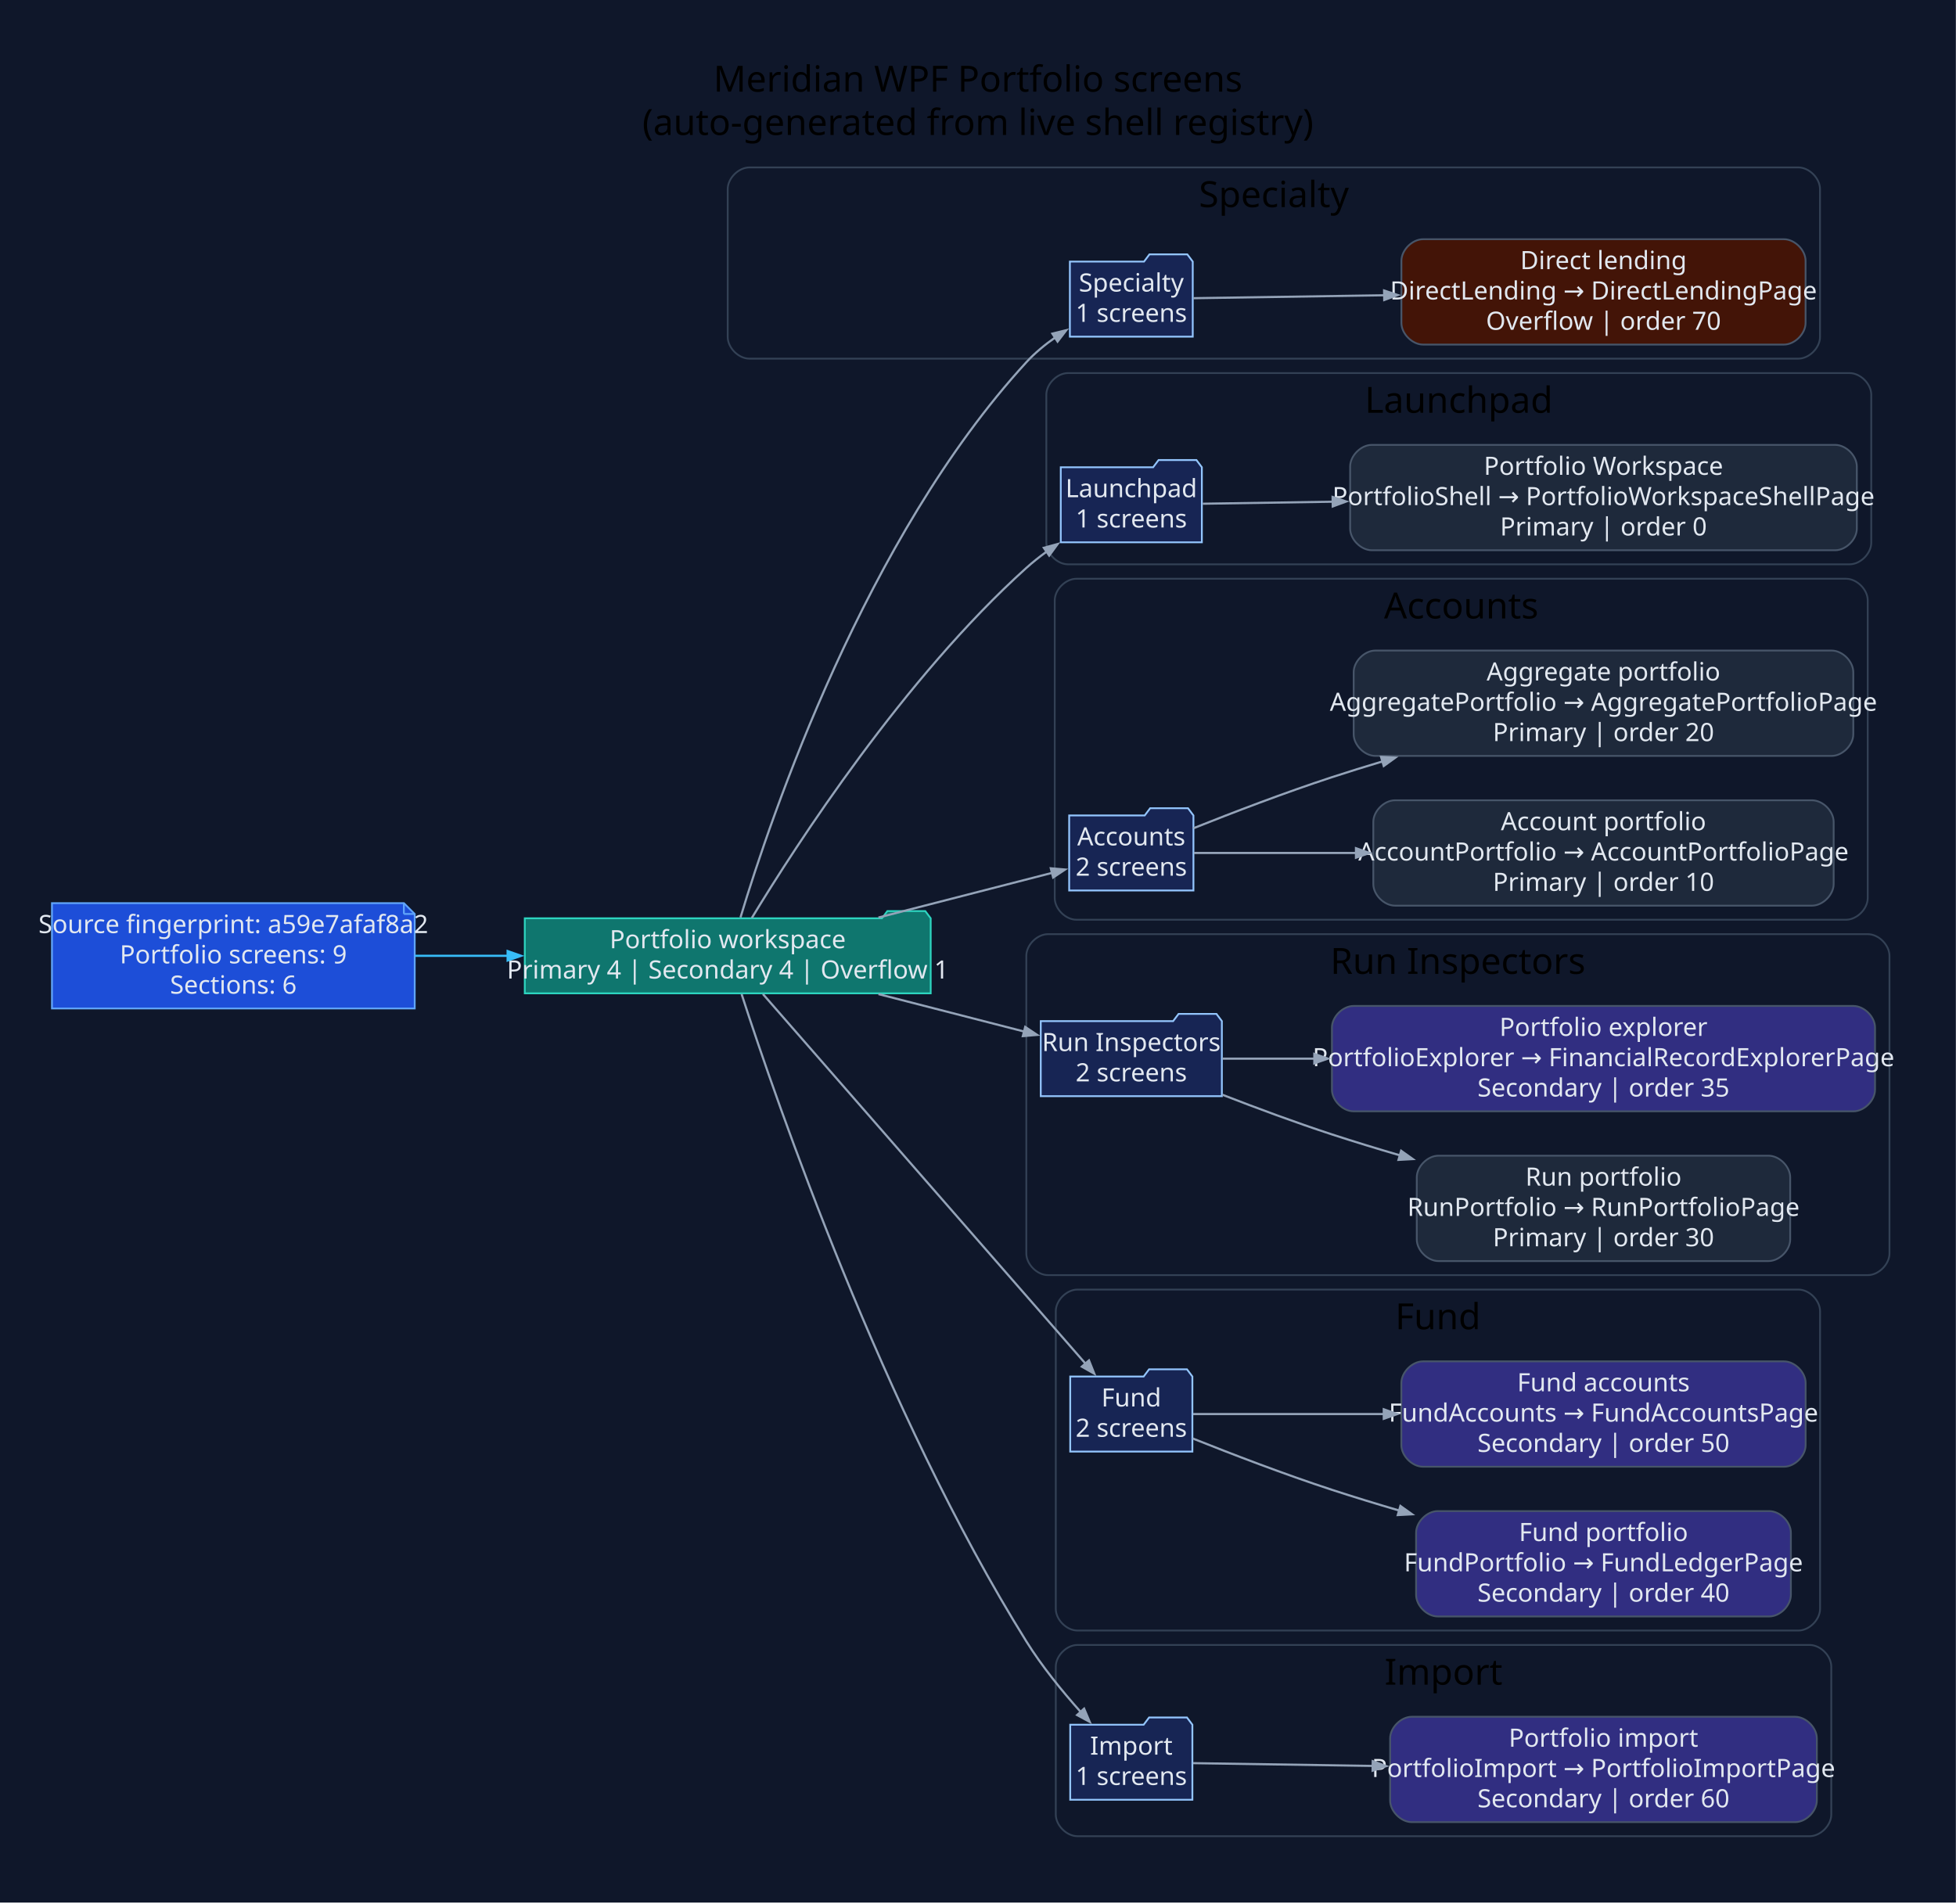
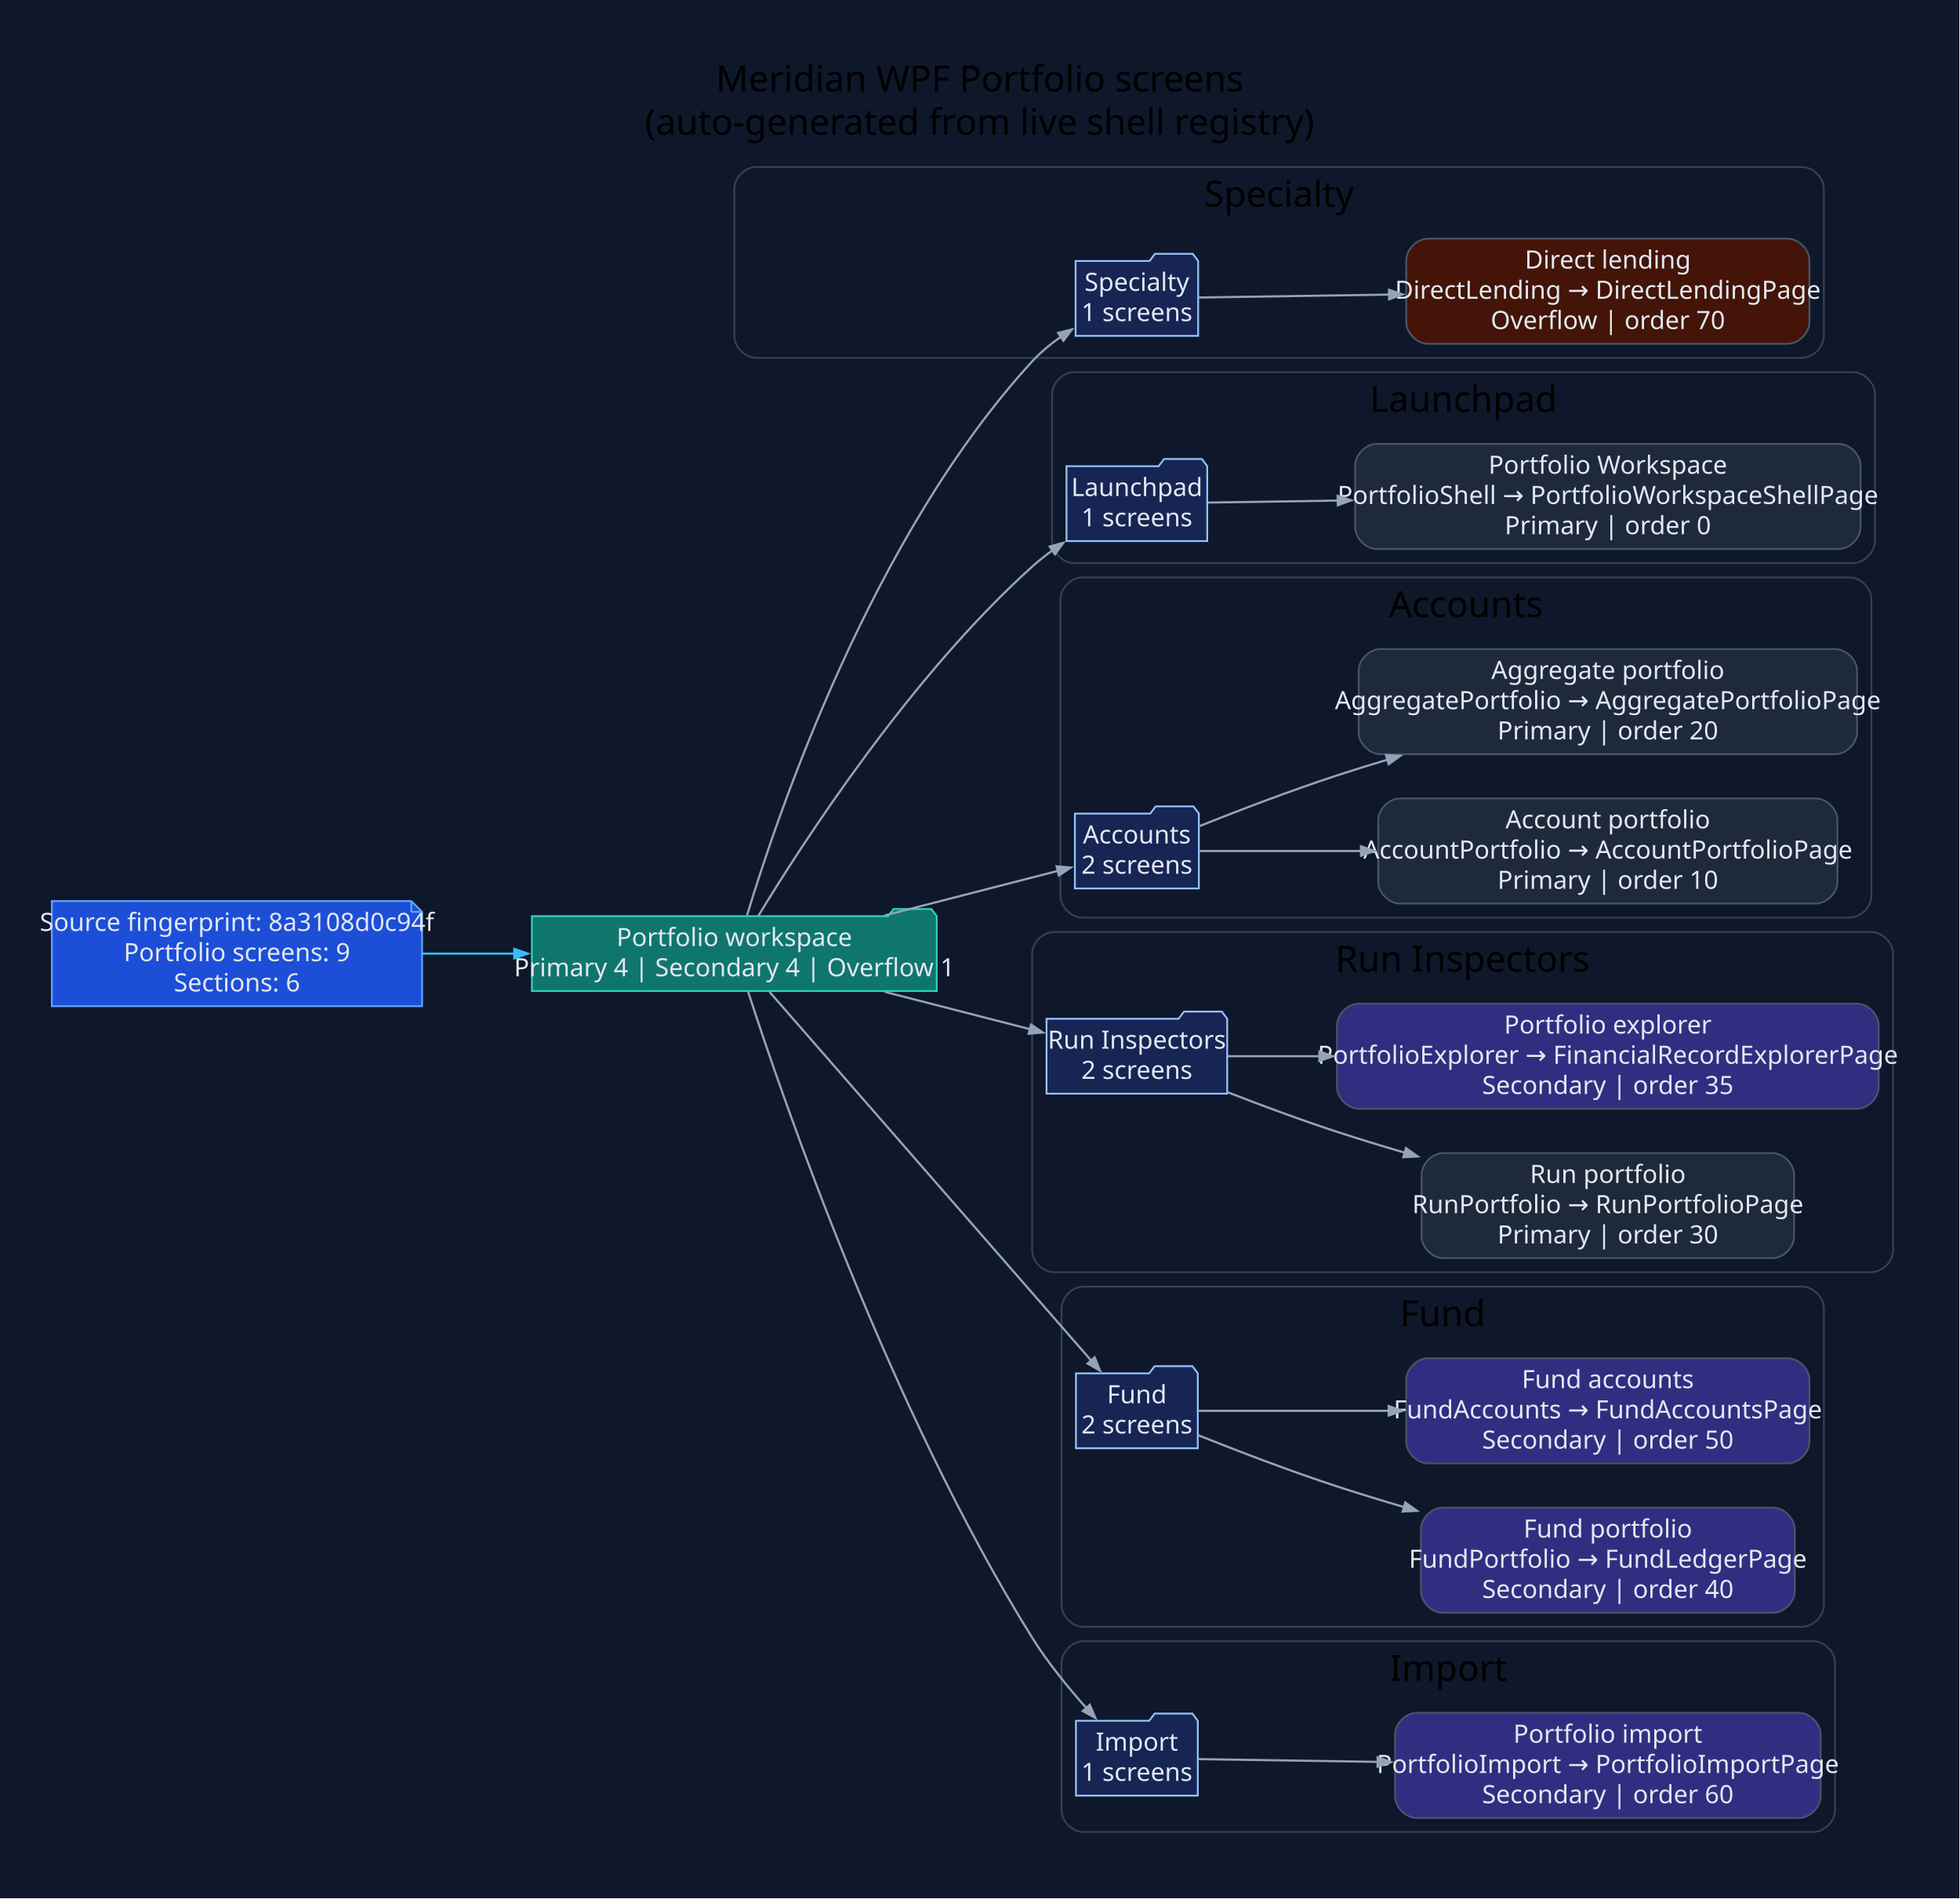
- <svg xmlns="http://www.w3.org/2000/svg" width="1084pt" height="1055pt" viewBox="0.00 0.00 1084.00 1055.00">
+ <svg xmlns="http://www.w3.org/2000/svg" width="1089pt" height="1055pt" viewBox="0.00 0.00 1089.00 1055.00">
  <g id="graph0" class="graph" transform="scale(1 1) rotate(0) translate(28.8 1025.8)">
-     <polygon fill="#0f172a" stroke="none" points="-28.8,28.8 -28.8,-1025.8 1055.13,-1025.8 1055.13,28.8 -28.8,28.8" />
-     <text xml:space="preserve" text-anchor="middle" x="513.16" y="-975" font-family="Segoe UI" font-size="20.00">Meridian WPF Portfolio screens</text>
-     <text xml:space="preserve" text-anchor="middle" x="513.16" y="-951" font-family="Segoe UI" font-size="20.00">(auto-generated from live shell registry)</text>
+     <polygon fill="#0f172a" stroke="none" points="-28.8,28.8 -28.8,-1025.8 1059.82,-1025.8 1059.82,28.8 -28.8,28.8" />
+     <text xml:space="preserve" text-anchor="middle" x="515.51" y="-975" font-family="Segoe UI" font-size="20.00">Meridian WPF Portfolio screens</text>
+     <text xml:space="preserve" text-anchor="middle" x="515.51" y="-951" font-family="Segoe UI" font-size="20.00">(auto-generated from live shell registry)</text>
    <g id="clust1" class="cluster">
-       <path fill="#0f172a" stroke="#334155" d="M386.5,-827C386.5,-827 967.83,-827 967.83,-827 973.83,-827 979.83,-833 979.83,-839 979.83,-839 979.83,-921 979.83,-921 979.83,-927 973.83,-933 967.83,-933 967.83,-933 386.5,-933 386.5,-933 380.5,-933 374.5,-927 374.5,-921 374.5,-921 374.5,-839 374.5,-839 374.5,-833 380.5,-827 386.5,-827" />
-       <text xml:space="preserve" text-anchor="middle" x="677.17" y="-911" font-family="Segoe UI" font-size="20.00">Specialty</text>
+       <path fill="#0f172a" stroke="#334155" d="M391.2,-827C391.2,-827 972.53,-827 972.53,-827 978.53,-827 984.53,-833 984.53,-839 984.53,-839 984.53,-921 984.53,-921 984.53,-927 978.53,-933 972.53,-933 972.53,-933 391.2,-933 391.2,-933 385.2,-933 379.2,-927 379.2,-921 379.2,-921 379.2,-839 379.2,-839 379.2,-833 385.2,-827 391.2,-827" />
+       <text xml:space="preserve" text-anchor="middle" x="681.86" y="-911" font-family="Segoe UI" font-size="20.00">Specialty</text>
    </g>
    <g id="clust2" class="cluster">
-       <path fill="#0f172a" stroke="#334155" d="M563.07,-713C563.07,-713 996.24,-713 996.24,-713 1002.24,-713 1008.24,-719 1008.24,-725 1008.24,-725 1008.24,-807 1008.24,-807 1008.24,-813 1002.24,-819 996.24,-819 996.24,-819 563.07,-819 563.07,-819 557.07,-819 551.07,-813 551.07,-807 551.07,-807 551.07,-725 551.07,-725 551.07,-719 557.07,-713 563.07,-713" />
-       <text xml:space="preserve" text-anchor="middle" x="779.65" y="-797" font-family="Segoe UI" font-size="20.00">Launchpad</text>
+       <path fill="#0f172a" stroke="#334155" d="M567.76,-713C567.76,-713 1000.93,-713 1000.93,-713 1006.93,-713 1012.93,-719 1012.93,-725 1012.93,-725 1012.93,-807 1012.93,-807 1012.93,-813 1006.93,-819 1000.93,-819 1000.93,-819 567.76,-819 567.76,-819 561.76,-819 555.76,-813 555.76,-807 555.76,-807 555.76,-725 555.76,-725 555.76,-719 561.76,-713 567.76,-713" />
+       <text xml:space="preserve" text-anchor="middle" x="784.35" y="-797" font-family="Segoe UI" font-size="20.00">Launchpad</text>
    </g>
    <g id="clust3" class="cluster">
-       <path fill="#0f172a" stroke="#334155" d="M567.73,-516C567.73,-516 994.28,-516 994.28,-516 1000.28,-516 1006.28,-522 1006.28,-528 1006.28,-528 1006.28,-693 1006.28,-693 1006.28,-699 1000.28,-705 994.28,-705 994.28,-705 567.73,-705 567.73,-705 561.73,-705 555.73,-699 555.73,-693 555.73,-693 555.73,-528 555.73,-528 555.73,-522 561.73,-516 567.73,-516" />
-       <text xml:space="preserve" text-anchor="middle" x="781" y="-683" font-family="Segoe UI" font-size="20.00">Accounts</text>
+       <path fill="#0f172a" stroke="#334155" d="M572.42,-516C572.42,-516 998.98,-516 998.98,-516 1004.98,-516 1010.98,-522 1010.98,-528 1010.98,-528 1010.98,-693 1010.98,-693 1010.98,-699 1004.98,-705 998.98,-705 998.98,-705 572.42,-705 572.42,-705 566.42,-705 560.42,-699 560.42,-693 560.42,-693 560.42,-528 560.42,-528 560.42,-522 566.42,-516 572.42,-516" />
+       <text xml:space="preserve" text-anchor="middle" x="785.7" y="-683" font-family="Segoe UI" font-size="20.00">Accounts</text>
    </g>
    <g id="clust4" class="cluster">
-       <path fill="#0f172a" stroke="#334155" d="M551.98,-319C551.98,-319 1006.33,-319 1006.33,-319 1012.33,-319 1018.33,-325 1018.33,-331 1018.33,-331 1018.33,-496 1018.33,-496 1018.33,-502 1012.33,-508 1006.33,-508 1006.33,-508 551.98,-508 551.98,-508 545.98,-508 539.98,-502 539.98,-496 539.98,-496 539.98,-331 539.98,-331 539.98,-325 545.98,-319 551.98,-319" />
-       <text xml:space="preserve" text-anchor="middle" x="779.15" y="-486" font-family="Segoe UI" font-size="20.00">Run Inspectors</text>
+       <path fill="#0f172a" stroke="#334155" d="M556.67,-319C556.67,-319 1011.02,-319 1011.02,-319 1017.02,-319 1023.02,-325 1023.02,-331 1023.02,-331 1023.02,-496 1023.02,-496 1023.02,-502 1017.02,-508 1011.02,-508 1011.02,-508 556.67,-508 556.67,-508 550.67,-508 544.67,-502 544.67,-496 544.67,-496 544.67,-331 544.67,-331 544.67,-325 550.67,-319 556.67,-319" />
+       <text xml:space="preserve" text-anchor="middle" x="783.85" y="-486" font-family="Segoe UI" font-size="20.00">Run Inspectors</text>
    </g>
    <g id="clust5" class="cluster">
-       <path fill="#0f172a" stroke="#334155" d="M568.31,-122C568.31,-122 967.86,-122 967.86,-122 973.86,-122 979.86,-128 979.86,-134 979.86,-134 979.86,-299 979.86,-299 979.86,-305 973.86,-311 967.86,-311 967.86,-311 568.31,-311 568.31,-311 562.31,-311 556.31,-305 556.31,-299 556.31,-299 556.31,-134 556.31,-134 556.31,-128 562.31,-122 568.31,-122" />
-       <text xml:space="preserve" text-anchor="middle" x="768.09" y="-289" font-family="Segoe UI" font-size="20.00">Fund</text>
+       <path fill="#0f172a" stroke="#334155" d="M573.01,-122C573.01,-122 972.56,-122 972.56,-122 978.56,-122 984.56,-128 984.56,-134 984.56,-134 984.56,-299 984.56,-299 984.56,-305 978.56,-311 972.56,-311 972.56,-311 573.01,-311 573.01,-311 567.01,-311 561.01,-305 561.01,-299 561.01,-299 561.01,-134 561.01,-134 561.01,-128 567.01,-122 573.01,-122" />
+       <text xml:space="preserve" text-anchor="middle" x="772.78" y="-289" font-family="Segoe UI" font-size="20.00">Fund</text>
    </g>
    <g id="clust6" class="cluster">
-       <path fill="#0f172a" stroke="#334155" d="M568.31,-8C568.31,-8 974.08,-8 974.08,-8 980.08,-8 986.08,-14 986.08,-20 986.08,-20 986.08,-102 986.08,-102 986.08,-108 980.08,-114 974.08,-114 974.08,-114 568.31,-114 568.31,-114 562.31,-114 556.31,-108 556.31,-102 556.31,-102 556.31,-20 556.31,-20 556.31,-14 562.31,-8 568.31,-8" />
-       <text xml:space="preserve" text-anchor="middle" x="771.2" y="-92" font-family="Segoe UI" font-size="20.00">Import</text>
+       <path fill="#0f172a" stroke="#334155" d="M573.01,-8C573.01,-8 978.78,-8 978.78,-8 984.78,-8 990.78,-14 990.78,-20 990.78,-20 990.78,-102 990.78,-102 990.78,-108 984.78,-114 978.78,-114 978.78,-114 573.01,-114 573.01,-114 567.01,-114 561.01,-108 561.01,-102 561.01,-102 561.01,-20 561.01,-20 561.01,-14 567.01,-8 573.01,-8" />
+       <text xml:space="preserve" text-anchor="middle" x="775.89" y="-92" font-family="Segoe UI" font-size="20.00">Import</text>
    </g>
    <g id="node1" class="node">
-       <polygon fill="#1d4ed8" stroke="#60a5fa" points="195.03,-525.2 0,-525.2 0,-466.8 201.03,-466.8 201.03,-519.2 195.03,-525.2" />
-       <polyline fill="none" stroke="#60a5fa" points="195.03,-525.2 195.03,-519.2" />
-       <polyline fill="none" stroke="#60a5fa" points="201.03,-519.2 195.03,-519.2" />
-       <text xml:space="preserve" text-anchor="middle" x="100.51" y="-508.6" font-family="Segoe UI" font-size="14.00" fill="#e2e8f0">Source fingerprint: a59e7afaf8a2</text>
-       <text xml:space="preserve" text-anchor="middle" x="100.51" y="-491.8" font-family="Segoe UI" font-size="14.00" fill="#e2e8f0">Portfolio screens: 9</text>
-       <text xml:space="preserve" text-anchor="middle" x="100.51" y="-475" font-family="Segoe UI" font-size="14.00" fill="#e2e8f0">Sections: 6</text>
+       <polygon fill="#1d4ed8" stroke="#60a5fa" points="199.72,-525.2 0,-525.2 0,-466.8 205.72,-466.8 205.72,-519.2 199.72,-525.2" />
+       <polyline fill="none" stroke="#60a5fa" points="199.72,-525.2 199.72,-519.2" />
+       <polyline fill="none" stroke="#60a5fa" points="205.72,-519.2 199.72,-519.2" />
+       <text xml:space="preserve" text-anchor="middle" x="102.86" y="-508.6" font-family="Segoe UI" font-size="14.00" fill="#e2e8f0">Source fingerprint: 8a3108d0c94f</text>
+       <text xml:space="preserve" text-anchor="middle" x="102.86" y="-491.8" font-family="Segoe UI" font-size="14.00" fill="#e2e8f0">Portfolio screens: 9</text>
+       <text xml:space="preserve" text-anchor="middle" x="102.86" y="-475" font-family="Segoe UI" font-size="14.00" fill="#e2e8f0">Sections: 6</text>
    </g>
    <g id="node2" class="node">
-       <polygon fill="#0f766e" stroke="#2dd4bf" points="486.98,-516.8 483.98,-520.8 462.98,-520.8 459.98,-516.8 262.03,-516.8 262.03,-475.2 486.98,-475.2 486.98,-516.8" />
-       <text xml:space="preserve" text-anchor="middle" x="374.5" y="-500.2" font-family="Segoe UI" font-size="14.00" fill="#e2e8f0">Portfolio workspace</text>
-       <text xml:space="preserve" text-anchor="middle" x="374.5" y="-483.4" font-family="Segoe UI" font-size="14.00" fill="#e2e8f0">Primary 4 | Secondary 4 | Overflow 1</text>
+       <polygon fill="#0f766e" stroke="#2dd4bf" points="491.67,-516.8 488.67,-520.8 467.67,-520.8 464.67,-516.8 266.72,-516.8 266.72,-475.2 491.67,-475.2 491.67,-516.8" />
+       <text xml:space="preserve" text-anchor="middle" x="379.2" y="-500.2" font-family="Segoe UI" font-size="14.00" fill="#e2e8f0">Portfolio workspace</text>
+       <text xml:space="preserve" text-anchor="middle" x="379.2" y="-483.4" font-family="Segoe UI" font-size="14.00" fill="#e2e8f0">Primary 4 | Secondary 4 | Overflow 1</text>
    </g>
    <g id="edge1" class="edge">
-       <path fill="none" stroke="#38bdf8" stroke-width="1.2" d="M201.25,-496C218.03,-496 235.61,-496 252.86,-496" />
-       <polygon fill="#38bdf8" stroke="#38bdf8" stroke-width="1.2" points="252.52,-498.63 260.02,-496 252.52,-493.38 252.52,-498.63" />
+       <path fill="none" stroke="#38bdf8" stroke-width="1.2" d="M206.01,-496C222.75,-496 240.23,-496 257.36,-496" />
+       <polygon fill="#38bdf8" stroke="#38bdf8" stroke-width="1.2" points="256.97,-498.63 264.47,-496 256.97,-493.38 256.97,-498.63" />
    </g>
    <g id="node3" class="node">
-       <polygon fill="#172554" stroke="#93c5fd" points="632.21,-880.8 629.21,-884.8 608.21,-884.8 605.21,-880.8 564.12,-880.8 564.12,-839.2 632.21,-839.2 632.21,-880.8" />
-       <text xml:space="preserve" text-anchor="middle" x="598.16" y="-864.2" font-family="Segoe UI" font-size="14.00" fill="#e2e8f0">Specialty</text>
-       <text xml:space="preserve" text-anchor="middle" x="598.16" y="-847.4" font-family="Segoe UI" font-size="14.00" fill="#e2e8f0">1 screens</text>
+       <polygon fill="#172554" stroke="#93c5fd" points="636.91,-880.8 633.91,-884.8 612.91,-884.8 609.91,-880.8 568.81,-880.8 568.81,-839.2 636.91,-839.2 636.91,-880.8" />
+       <text xml:space="preserve" text-anchor="middle" x="602.86" y="-864.2" font-family="Segoe UI" font-size="14.00" fill="#e2e8f0">Specialty</text>
+       <text xml:space="preserve" text-anchor="middle" x="602.86" y="-847.4" font-family="Segoe UI" font-size="14.00" fill="#e2e8f0">1 screens</text>
    </g>
    <g id="edge2" class="edge">
-       <path fill="none" stroke="#94a3b8" stroke-width="1.2" d="M381.57,-517.25C398.47,-573.36 450.81,-727.85 539.98,-825 544.68,-830.13 550.3,-834.77 556.16,-838.87" />
-       <polygon fill="#94a3b8" stroke="#94a3b8" stroke-width="1.2" points="554.43,-840.87 562.14,-842.78 557.3,-836.47 554.43,-840.87" />
+       <path fill="none" stroke="#94a3b8" stroke-width="1.2" d="M386.27,-517.25C403.17,-573.36 455.5,-727.85 544.67,-825 549.38,-830.13 555,-834.77 560.86,-838.87" />
+       <polygon fill="#94a3b8" stroke="#94a3b8" stroke-width="1.2" points="559.12,-840.87 566.83,-842.78 562,-836.47 559.12,-840.87" />
    </g>
    <g id="node5" class="node">
-       <polygon fill="#172554" stroke="#93c5fd" points="637.26,-766.8 634.26,-770.8 613.26,-770.8 610.26,-766.8 559.07,-766.8 559.07,-725.2 637.26,-725.2 637.26,-766.8" />
-       <text xml:space="preserve" text-anchor="middle" x="598.16" y="-750.2" font-family="Segoe UI" font-size="14.00" fill="#e2e8f0">Launchpad</text>
-       <text xml:space="preserve" text-anchor="middle" x="598.16" y="-733.4" font-family="Segoe UI" font-size="14.00" fill="#e2e8f0">1 screens</text>
+       <polygon fill="#172554" stroke="#93c5fd" points="641.96,-766.8 638.96,-770.8 617.96,-770.8 614.96,-766.8 563.76,-766.8 563.76,-725.2 641.96,-725.2 641.96,-766.8" />
+       <text xml:space="preserve" text-anchor="middle" x="602.86" y="-750.2" font-family="Segoe UI" font-size="14.00" fill="#e2e8f0">Launchpad</text>
+       <text xml:space="preserve" text-anchor="middle" x="602.86" y="-733.4" font-family="Segoe UI" font-size="14.00" fill="#e2e8f0">1 screens</text>
    </g>
    <g id="edge4" class="edge">
-       <path fill="none" stroke="#94a3b8" stroke-width="1.2" d="M387.85,-516.98C412.72,-557.97 472.25,-649.96 539.98,-711 543.45,-714.13 547.25,-717.15 551.18,-720" />
-       <polygon fill="#94a3b8" stroke="#94a3b8" stroke-width="1.2" points="549.69,-722.16 557.35,-724.25 552.66,-717.84 549.69,-722.16" />
+       <path fill="none" stroke="#94a3b8" stroke-width="1.2" d="M392.55,-516.98C417.41,-557.97 476.95,-649.96 544.67,-711 548.15,-714.13 551.95,-717.15 555.88,-720" />
+       <polygon fill="#94a3b8" stroke="#94a3b8" stroke-width="1.2" points="554.38,-722.16 562.05,-724.25 557.36,-717.84 554.38,-722.16" />
    </g>
    <g id="node7" class="node">
-       <polygon fill="#172554" stroke="#93c5fd" points="632.6,-573.8 629.6,-577.8 608.6,-577.8 605.6,-573.8 563.73,-573.8 563.73,-532.2 632.6,-532.2 632.6,-573.8" />
-       <text xml:space="preserve" text-anchor="middle" x="598.16" y="-557.2" font-family="Segoe UI" font-size="14.00" fill="#e2e8f0">Accounts</text>
-       <text xml:space="preserve" text-anchor="middle" x="598.16" y="-540.4" font-family="Segoe UI" font-size="14.00" fill="#e2e8f0">2 screens</text>
+       <polygon fill="#172554" stroke="#93c5fd" points="637.3,-573.8 634.3,-577.8 613.3,-577.8 610.3,-573.8 568.42,-573.8 568.42,-532.2 637.3,-532.2 637.3,-573.8" />
+       <text xml:space="preserve" text-anchor="middle" x="602.86" y="-557.2" font-family="Segoe UI" font-size="14.00" fill="#e2e8f0">Accounts</text>
+       <text xml:space="preserve" text-anchor="middle" x="602.86" y="-540.4" font-family="Segoe UI" font-size="14.00" fill="#e2e8f0">2 screens</text>
    </g>
    <g id="edge6" class="edge">
-       <path fill="none" stroke="#94a3b8" stroke-width="1.2" d="M458.04,-517.22C490.77,-525.64 527.04,-534.97 554.33,-541.99" />
-       <polygon fill="#94a3b8" stroke="#94a3b8" stroke-width="1.2" points="553.55,-544.5 561.47,-543.82 554.86,-539.41 553.55,-544.5" />
+       <path fill="none" stroke="#94a3b8" stroke-width="1.2" d="M462.74,-517.22C495.47,-525.64 531.73,-534.97 559.03,-541.99" />
+       <polygon fill="#94a3b8" stroke="#94a3b8" stroke-width="1.2" points="558.25,-544.5 566.16,-543.82 559.55,-539.41 558.25,-544.5" />
    </g>
    <g id="node10" class="node">
-       <polygon fill="#172554" stroke="#93c5fd" points="648.35,-459.8 645.35,-463.8 624.35,-463.8 621.35,-459.8 547.98,-459.8 547.98,-418.2 648.35,-418.2 648.35,-459.8" />
-       <text xml:space="preserve" text-anchor="middle" x="598.16" y="-443.2" font-family="Segoe UI" font-size="14.00" fill="#e2e8f0">Run Inspectors</text>
-       <text xml:space="preserve" text-anchor="middle" x="598.16" y="-426.4" font-family="Segoe UI" font-size="14.00" fill="#e2e8f0">2 screens</text>
+       <polygon fill="#172554" stroke="#93c5fd" points="653.05,-459.8 650.05,-463.8 629.05,-463.8 626.05,-459.8 552.67,-459.8 552.67,-418.2 653.05,-418.2 653.05,-459.8" />
+       <text xml:space="preserve" text-anchor="middle" x="602.86" y="-443.2" font-family="Segoe UI" font-size="14.00" fill="#e2e8f0">Run Inspectors</text>
+       <text xml:space="preserve" text-anchor="middle" x="602.86" y="-426.4" font-family="Segoe UI" font-size="14.00" fill="#e2e8f0">2 screens</text>
    </g>
    <g id="edge9" class="edge">
-       <path fill="none" stroke="#94a3b8" stroke-width="1.2" d="M458.04,-474.78C484.9,-467.87 514.13,-460.35 538.84,-454" />
-       <polygon fill="#94a3b8" stroke="#94a3b8" stroke-width="1.2" points="539.36,-456.58 545.97,-452.17 538.05,-451.49 539.36,-456.58" />
+       <path fill="none" stroke="#94a3b8" stroke-width="1.2" d="M462.74,-474.78C489.6,-467.87 518.83,-460.35 543.54,-454" />
+       <polygon fill="#94a3b8" stroke="#94a3b8" stroke-width="1.2" points="544.05,-456.58 550.66,-452.17 542.74,-451.49 544.05,-456.58" />
    </g>
    <g id="node13" class="node">
-       <polygon fill="#172554" stroke="#93c5fd" points="632.01,-262.8 629.01,-266.8 608.01,-266.8 605.01,-262.8 564.31,-262.8 564.31,-221.2 632.01,-221.2 632.01,-262.8" />
-       <text xml:space="preserve" text-anchor="middle" x="598.16" y="-246.2" font-family="Segoe UI" font-size="14.00" fill="#e2e8f0">Fund</text>
-       <text xml:space="preserve" text-anchor="middle" x="598.16" y="-229.4" font-family="Segoe UI" font-size="14.00" fill="#e2e8f0">2 screens</text>
+       <polygon fill="#172554" stroke="#93c5fd" points="636.71,-262.8 633.71,-266.8 612.71,-266.8 609.71,-262.8 569.01,-262.8 569.01,-221.2 636.71,-221.2 636.71,-262.8" />
+       <text xml:space="preserve" text-anchor="middle" x="602.86" y="-246.2" font-family="Segoe UI" font-size="14.00" fill="#e2e8f0">Fund</text>
+       <text xml:space="preserve" text-anchor="middle" x="602.86" y="-229.4" font-family="Segoe UI" font-size="14.00" fill="#e2e8f0">2 screens</text>
    </g>
    <g id="edge12" class="edge">
-       <path fill="none" stroke="#94a3b8" stroke-width="1.2" d="M394.02,-474.78C433.97,-429 528.24,-320.98 572.89,-269.81" />
-       <polygon fill="#94a3b8" stroke="#94a3b8" stroke-width="1.2" points="574.71,-271.73 577.66,-264.35 570.75,-268.27 574.71,-271.73" />
+       <path fill="none" stroke="#94a3b8" stroke-width="1.2" d="M398.72,-474.78C438.67,-429 532.93,-320.98 577.59,-269.81" />
+       <polygon fill="#94a3b8" stroke="#94a3b8" stroke-width="1.2" points="579.4,-271.73 582.36,-264.35 575.45,-268.27 579.4,-271.73" />
    </g>
    <g id="node16" class="node">
-       <polygon fill="#172554" stroke="#93c5fd" points="632.01,-69.8 629.01,-73.8 608.01,-73.8 605.01,-69.8 564.31,-69.8 564.31,-28.2 632.01,-28.2 632.01,-69.8" />
-       <text xml:space="preserve" text-anchor="middle" x="598.16" y="-53.2" font-family="Segoe UI" font-size="14.00" fill="#e2e8f0">Import</text>
-       <text xml:space="preserve" text-anchor="middle" x="598.16" y="-36.4" font-family="Segoe UI" font-size="14.00" fill="#e2e8f0">1 screens</text>
+       <polygon fill="#172554" stroke="#93c5fd" points="636.71,-69.8 633.71,-73.8 612.71,-73.8 609.71,-69.8 569.01,-69.8 569.01,-28.2 636.71,-28.2 636.71,-69.8" />
+       <text xml:space="preserve" text-anchor="middle" x="602.86" y="-53.2" font-family="Segoe UI" font-size="14.00" fill="#e2e8f0">Import</text>
+       <text xml:space="preserve" text-anchor="middle" x="602.86" y="-36.4" font-family="Segoe UI" font-size="14.00" fill="#e2e8f0">1 screens</text>
    </g>
    <g id="edge15" class="edge">
-       <path fill="none" stroke="#94a3b8" stroke-width="1.2" d="M382.2,-474.74C401.45,-415.27 460.68,-243.19 539.98,-116 548.55,-102.24 559.83,-88.39 570.1,-76.88" />
-       <polygon fill="#94a3b8" stroke="#94a3b8" stroke-width="1.2" points="572,-78.7 575.11,-71.38 568.12,-75.16 572,-78.7" />
+       <path fill="none" stroke="#94a3b8" stroke-width="1.2" d="M386.89,-474.74C406.14,-415.27 465.37,-243.19 544.67,-116 553.25,-102.24 564.53,-88.39 574.8,-76.88" />
+       <polygon fill="#94a3b8" stroke="#94a3b8" stroke-width="1.2" points="576.7,-78.7 579.81,-71.38 572.82,-75.16 576.7,-78.7" />
    </g>
    <g id="node4" class="node">
-       <path fill="#431407" stroke="#475569" d="M959.83,-893.2C959.83,-893.2 759.85,-893.2 759.85,-893.2 753.85,-893.2 747.85,-887.2 747.85,-881.2 747.85,-881.2 747.85,-846.8 747.85,-846.8 747.85,-840.8 753.85,-834.8 759.85,-834.8 759.85,-834.8 959.83,-834.8 959.83,-834.8 965.83,-834.8 971.83,-840.8 971.83,-846.8 971.83,-846.8 971.83,-881.2 971.83,-881.2 971.83,-887.2 965.83,-893.2 959.83,-893.2" />
-       <text xml:space="preserve" text-anchor="middle" x="859.84" y="-876.6" font-family="Segoe UI" font-size="14.00" fill="#e2e8f0">Direct lending</text>
-       <text xml:space="preserve" text-anchor="middle" x="859.84" y="-859.8" font-family="Segoe UI" font-size="14.00" fill="#e2e8f0">DirectLending → DirectLendingPage</text>
-       <text xml:space="preserve" text-anchor="middle" x="859.84" y="-843" font-family="Segoe UI" font-size="14.00" fill="#e2e8f0">Overflow | order 70</text>
+       <path fill="#431407" stroke="#475569" d="M964.53,-893.2C964.53,-893.2 764.54,-893.2 764.54,-893.2 758.54,-893.2 752.54,-887.2 752.54,-881.2 752.54,-881.2 752.54,-846.8 752.54,-846.8 752.54,-840.8 758.54,-834.8 764.54,-834.8 764.54,-834.8 964.53,-834.8 964.53,-834.8 970.53,-834.8 976.53,-840.8 976.53,-846.8 976.53,-846.8 976.53,-881.2 976.53,-881.2 976.53,-887.2 970.53,-893.2 964.53,-893.2" />
+       <text xml:space="preserve" text-anchor="middle" x="864.54" y="-876.6" font-family="Segoe UI" font-size="14.00" fill="#e2e8f0">Direct lending</text>
+       <text xml:space="preserve" text-anchor="middle" x="864.54" y="-859.8" font-family="Segoe UI" font-size="14.00" fill="#e2e8f0">DirectLending → DirectLendingPage</text>
+       <text xml:space="preserve" text-anchor="middle" x="864.54" y="-843" font-family="Segoe UI" font-size="14.00" fill="#e2e8f0">Overflow | order 70</text>
    </g>
    <g id="edge3" class="edge">
-       <path fill="none" stroke="#94a3b8" stroke-width="1.2" d="M632.58,-860.51C659.66,-860.93 699.55,-861.55 738.32,-862.14" />
-       <polygon fill="#94a3b8" stroke="#94a3b8" stroke-width="1.2" points="738.26,-864.77 745.8,-862.26 738.34,-859.52 738.26,-864.77" />
+       <path fill="none" stroke="#94a3b8" stroke-width="1.2" d="M637.28,-860.51C664.35,-860.93 704.24,-861.55 743.02,-862.14" />
+       <polygon fill="#94a3b8" stroke="#94a3b8" stroke-width="1.2" points="742.96,-864.77 750.5,-862.26 743.04,-859.52 742.96,-864.77" />
    </g>
    <g id="node6" class="node">
-       <path fill="#1e293b" stroke="#475569" d="M988.24,-779.2C988.24,-779.2 731.44,-779.2 731.44,-779.2 725.44,-779.2 719.44,-773.2 719.44,-767.2 719.44,-767.2 719.44,-732.8 719.44,-732.8 719.44,-726.8 725.44,-720.8 731.44,-720.8 731.44,-720.8 988.24,-720.8 988.24,-720.8 994.24,-720.8 1000.24,-726.8 1000.24,-732.8 1000.24,-732.8 1000.24,-767.2 1000.24,-767.2 1000.24,-773.2 994.24,-779.2 988.24,-779.2" />
-       <text xml:space="preserve" text-anchor="middle" x="859.84" y="-762.6" font-family="Segoe UI" font-size="14.00" fill="#e2e8f0">Portfolio Workspace</text>
-       <text xml:space="preserve" text-anchor="middle" x="859.84" y="-745.8" font-family="Segoe UI" font-size="14.00" fill="#e2e8f0">PortfolioShell → PortfolioWorkspaceShellPage</text>
-       <text xml:space="preserve" text-anchor="middle" x="859.84" y="-729" font-family="Segoe UI" font-size="14.00" fill="#e2e8f0">Primary | order 0</text>
+       <path fill="#1e293b" stroke="#475569" d="M992.93,-779.2C992.93,-779.2 736.14,-779.2 736.14,-779.2 730.14,-779.2 724.14,-773.2 724.14,-767.2 724.14,-767.2 724.14,-732.8 724.14,-732.8 724.14,-726.8 730.14,-720.8 736.14,-720.8 736.14,-720.8 992.93,-720.8 992.93,-720.8 998.93,-720.8 1004.93,-726.8 1004.93,-732.8 1004.93,-732.8 1004.93,-767.2 1004.93,-767.2 1004.93,-773.2 998.93,-779.2 992.93,-779.2" />
+       <text xml:space="preserve" text-anchor="middle" x="864.54" y="-762.6" font-family="Segoe UI" font-size="14.00" fill="#e2e8f0">Portfolio Workspace</text>
+       <text xml:space="preserve" text-anchor="middle" x="864.54" y="-745.8" font-family="Segoe UI" font-size="14.00" fill="#e2e8f0">PortfolioShell → PortfolioWorkspaceShellPage</text>
+       <text xml:space="preserve" text-anchor="middle" x="864.54" y="-729" font-family="Segoe UI" font-size="14.00" fill="#e2e8f0">Primary | order 0</text>
    </g>
    <g id="edge5" class="edge">
-       <path fill="none" stroke="#94a3b8" stroke-width="1.2" d="M637.76,-746.59C657.62,-746.9 683.25,-747.3 709.98,-747.71" />
-       <polygon fill="#94a3b8" stroke="#94a3b8" stroke-width="1.2" points="709.72,-750.33 717.26,-747.82 709.8,-745.08 709.72,-750.33" />
+       <path fill="none" stroke="#94a3b8" stroke-width="1.2" d="M642.46,-746.59C662.32,-746.9 687.95,-747.3 714.68,-747.71" />
+       <polygon fill="#94a3b8" stroke="#94a3b8" stroke-width="1.2" points="714.42,-750.33 721.96,-747.82 714.5,-745.08 714.42,-750.33" />
    </g>
    <g id="node8" class="node">
-       <path fill="#1e293b" stroke="#475569" d="M975.4,-582.2C975.4,-582.2 744.28,-582.2 744.28,-582.2 738.28,-582.2 732.28,-576.2 732.28,-570.2 732.28,-570.2 732.28,-535.8 732.28,-535.8 732.28,-529.8 738.28,-523.8 744.28,-523.8 744.28,-523.8 975.4,-523.8 975.4,-523.8 981.4,-523.8 987.4,-529.8 987.4,-535.8 987.4,-535.8 987.4,-570.2 987.4,-570.2 987.4,-576.2 981.4,-582.2 975.4,-582.2" />
-       <text xml:space="preserve" text-anchor="middle" x="859.84" y="-565.6" font-family="Segoe UI" font-size="14.00" fill="#e2e8f0">Account portfolio</text>
-       <text xml:space="preserve" text-anchor="middle" x="859.84" y="-548.8" font-family="Segoe UI" font-size="14.00" fill="#e2e8f0">AccountPortfolio → AccountPortfolioPage</text>
-       <text xml:space="preserve" text-anchor="middle" x="859.84" y="-532" font-family="Segoe UI" font-size="14.00" fill="#e2e8f0">Primary | order 10</text>
+       <path fill="#1e293b" stroke="#475569" d="M980.1,-582.2C980.1,-582.2 748.97,-582.2 748.97,-582.2 742.97,-582.2 736.97,-576.2 736.97,-570.2 736.97,-570.2 736.97,-535.8 736.97,-535.8 736.97,-529.8 742.97,-523.8 748.97,-523.8 748.97,-523.8 980.1,-523.8 980.1,-523.8 986.1,-523.8 992.1,-529.8 992.1,-535.8 992.1,-535.8 992.1,-570.2 992.1,-570.2 992.1,-576.2 986.1,-582.2 980.1,-582.2" />
+       <text xml:space="preserve" text-anchor="middle" x="864.54" y="-565.6" font-family="Segoe UI" font-size="14.00" fill="#e2e8f0">Account portfolio</text>
+       <text xml:space="preserve" text-anchor="middle" x="864.54" y="-548.8" font-family="Segoe UI" font-size="14.00" fill="#e2e8f0">AccountPortfolio → AccountPortfolioPage</text>
+       <text xml:space="preserve" text-anchor="middle" x="864.54" y="-532" font-family="Segoe UI" font-size="14.00" fill="#e2e8f0">Primary | order 10</text>
    </g>
    <g id="edge7" class="edge">
-       <path fill="none" stroke="#94a3b8" stroke-width="1.2" d="M632.85,-553C656.34,-553 689.39,-553 722.98,-553" />
-       <polygon fill="#94a3b8" stroke="#94a3b8" stroke-width="1.2" points="722.67,-555.63 730.17,-553 722.67,-550.38 722.67,-555.63" />
+       <path fill="none" stroke="#94a3b8" stroke-width="1.2" d="M637.54,-553C661.04,-553 694.09,-553 727.68,-553" />
+       <polygon fill="#94a3b8" stroke="#94a3b8" stroke-width="1.2" points="727.37,-555.63 734.87,-553 727.37,-550.38 727.37,-555.63" />
    </g>
    <g id="node9" class="node">
-       <path fill="#1e293b" stroke="#475569" d="M986.28,-665.2C986.28,-665.2 733.4,-665.2 733.4,-665.2 727.4,-665.2 721.4,-659.2 721.4,-653.2 721.4,-653.2 721.4,-618.8 721.4,-618.8 721.4,-612.8 727.4,-606.8 733.4,-606.8 733.4,-606.8 986.28,-606.8 986.28,-606.8 992.28,-606.8 998.28,-612.8 998.28,-618.8 998.28,-618.8 998.28,-653.2 998.28,-653.2 998.28,-659.2 992.28,-665.2 986.28,-665.2" />
-       <text xml:space="preserve" text-anchor="middle" x="859.84" y="-648.6" font-family="Segoe UI" font-size="14.00" fill="#e2e8f0">Aggregate portfolio</text>
-       <text xml:space="preserve" text-anchor="middle" x="859.84" y="-631.8" font-family="Segoe UI" font-size="14.00" fill="#e2e8f0">AggregatePortfolio → AggregatePortfolioPage</text>
-       <text xml:space="preserve" text-anchor="middle" x="859.84" y="-615" font-family="Segoe UI" font-size="14.00" fill="#e2e8f0">Primary | order 20</text>
+       <path fill="#1e293b" stroke="#475569" d="M990.98,-665.2C990.98,-665.2 738.1,-665.2 738.1,-665.2 732.1,-665.2 726.1,-659.2 726.1,-653.2 726.1,-653.2 726.1,-618.8 726.1,-618.8 726.1,-612.8 732.1,-606.8 738.1,-606.8 738.1,-606.8 990.98,-606.8 990.98,-606.8 996.98,-606.8 1002.98,-612.8 1002.98,-618.8 1002.98,-618.8 1002.98,-653.2 1002.98,-653.2 1002.98,-659.2 996.98,-665.2 990.98,-665.2" />
+       <text xml:space="preserve" text-anchor="middle" x="864.54" y="-648.6" font-family="Segoe UI" font-size="14.00" fill="#e2e8f0">Aggregate portfolio</text>
+       <text xml:space="preserve" text-anchor="middle" x="864.54" y="-631.8" font-family="Segoe UI" font-size="14.00" fill="#e2e8f0">AggregatePortfolio → AggregatePortfolioPage</text>
+       <text xml:space="preserve" text-anchor="middle" x="864.54" y="-615" font-family="Segoe UI" font-size="14.00" fill="#e2e8f0">Primary | order 20</text>
    </g>
    <g id="edge8" class="edge">
-       <path fill="none" stroke="#94a3b8" stroke-width="1.2" d="M632.62,-566.72C654.31,-575.37 683.28,-586.48 709.35,-595 718.46,-597.98 727.92,-600.92 737.47,-603.78" />
-       <polygon fill="#94a3b8" stroke="#94a3b8" stroke-width="1.2" points="736.58,-606.25 744.51,-605.86 738.07,-601.22 736.58,-606.25" />
+       <path fill="none" stroke="#94a3b8" stroke-width="1.2" d="M637.32,-566.72C659,-575.37 687.97,-586.48 714.05,-595 723.15,-597.98 732.62,-600.92 742.17,-603.78" />
+       <polygon fill="#94a3b8" stroke="#94a3b8" stroke-width="1.2" points="741.27,-606.25 749.21,-605.86 742.76,-601.22 741.27,-606.25" />
    </g>
    <g id="node11" class="node">
-       <path fill="#1e293b" stroke="#475569" d="M951.31,-385.2C951.31,-385.2 768.37,-385.2 768.37,-385.2 762.37,-385.2 756.37,-379.2 756.37,-373.2 756.37,-373.2 756.37,-338.8 756.37,-338.8 756.37,-332.8 762.37,-326.8 768.37,-326.8 768.37,-326.8 951.31,-326.8 951.31,-326.8 957.31,-326.8 963.31,-332.8 963.31,-338.8 963.31,-338.8 963.31,-373.2 963.31,-373.2 963.31,-379.2 957.31,-385.2 951.31,-385.2" />
-       <text xml:space="preserve" text-anchor="middle" x="859.84" y="-368.6" font-family="Segoe UI" font-size="14.00" fill="#e2e8f0">Run portfolio</text>
-       <text xml:space="preserve" text-anchor="middle" x="859.84" y="-351.8" font-family="Segoe UI" font-size="14.00" fill="#e2e8f0">RunPortfolio → RunPortfolioPage</text>
-       <text xml:space="preserve" text-anchor="middle" x="859.84" y="-335" font-family="Segoe UI" font-size="14.00" fill="#e2e8f0">Primary | order 30</text>
+       <path fill="#1e293b" stroke="#475569" d="M956.01,-385.2C956.01,-385.2 773.06,-385.2 773.06,-385.2 767.06,-385.2 761.06,-379.2 761.06,-373.2 761.06,-373.2 761.06,-338.8 761.06,-338.8 761.06,-332.8 767.06,-326.8 773.06,-326.8 773.06,-326.8 956.01,-326.8 956.01,-326.8 962.01,-326.8 968.01,-332.8 968.01,-338.8 968.01,-338.8 968.01,-373.2 968.01,-373.2 968.01,-379.2 962.01,-385.2 956.01,-385.2" />
+       <text xml:space="preserve" text-anchor="middle" x="864.54" y="-368.6" font-family="Segoe UI" font-size="14.00" fill="#e2e8f0">Run portfolio</text>
+       <text xml:space="preserve" text-anchor="middle" x="864.54" y="-351.8" font-family="Segoe UI" font-size="14.00" fill="#e2e8f0">RunPortfolio → RunPortfolioPage</text>
+       <text xml:space="preserve" text-anchor="middle" x="864.54" y="-335" font-family="Segoe UI" font-size="14.00" fill="#e2e8f0">Primary | order 30</text>
    </g>
    <g id="edge10" class="edge">
-       <path fill="none" stroke="#94a3b8" stroke-width="1.2" d="M648.72,-418.95C667.56,-411.63 689.31,-403.55 709.35,-397 721.51,-393.03 734.31,-389.11 747.09,-385.38" />
-       <polygon fill="#94a3b8" stroke="#94a3b8" stroke-width="1.2" points="747.7,-387.93 754.18,-383.33 746.24,-382.89 747.7,-387.93" />
+       <path fill="none" stroke="#94a3b8" stroke-width="1.2" d="M653.41,-418.95C672.25,-411.63 694,-403.55 714.05,-397 726.21,-393.03 739,-389.11 751.78,-385.38" />
+       <polygon fill="#94a3b8" stroke="#94a3b8" stroke-width="1.2" points="752.4,-387.93 758.87,-383.33 750.94,-382.89 752.4,-387.93" />
    </g>
    <g id="node12" class="node">
-       <path fill="#312e81" stroke="#475569" d="M998.33,-468.2C998.33,-468.2 721.35,-468.2 721.35,-468.2 715.35,-468.2 709.35,-462.2 709.35,-456.2 709.35,-456.2 709.35,-421.8 709.35,-421.8 709.35,-415.8 715.35,-409.8 721.35,-409.8 721.35,-409.8 998.33,-409.8 998.33,-409.8 1004.33,-409.8 1010.33,-415.8 1010.33,-421.8 1010.33,-421.8 1010.33,-456.2 1010.33,-456.2 1010.33,-462.2 1004.33,-468.2 998.33,-468.2" />
-       <text xml:space="preserve" text-anchor="middle" x="859.84" y="-451.6" font-family="Segoe UI" font-size="14.00" fill="#e2e8f0">Portfolio explorer</text>
-       <text xml:space="preserve" text-anchor="middle" x="859.84" y="-434.8" font-family="Segoe UI" font-size="14.00" fill="#e2e8f0">PortfolioExplorer → FinancialRecordExplorerPage</text>
-       <text xml:space="preserve" text-anchor="middle" x="859.84" y="-418" font-family="Segoe UI" font-size="14.00" fill="#e2e8f0">Secondary | order 35</text>
+       <path fill="#312e81" stroke="#475569" d="M1003.02,-468.2C1003.02,-468.2 726.05,-468.2 726.05,-468.2 720.05,-468.2 714.05,-462.2 714.05,-456.2 714.05,-456.2 714.05,-421.8 714.05,-421.8 714.05,-415.8 720.05,-409.8 726.05,-409.8 726.05,-409.8 1003.02,-409.8 1003.02,-409.8 1009.02,-409.8 1015.02,-415.8 1015.02,-421.8 1015.02,-421.8 1015.02,-456.2 1015.02,-456.2 1015.02,-462.2 1009.02,-468.2 1003.02,-468.2" />
+       <text xml:space="preserve" text-anchor="middle" x="864.54" y="-451.6" font-family="Segoe UI" font-size="14.00" fill="#e2e8f0">Portfolio explorer</text>
+       <text xml:space="preserve" text-anchor="middle" x="864.54" y="-434.8" font-family="Segoe UI" font-size="14.00" fill="#e2e8f0">PortfolioExplorer → FinancialRecordExplorerPage</text>
+       <text xml:space="preserve" text-anchor="middle" x="864.54" y="-418" font-family="Segoe UI" font-size="14.00" fill="#e2e8f0">Secondary | order 35</text>
    </g>
    <g id="edge11" class="edge">
-       <path fill="none" stroke="#94a3b8" stroke-width="1.2" d="M648.62,-439C663.79,-439 681.38,-439 699.8,-439" />
-       <polygon fill="#94a3b8" stroke="#94a3b8" stroke-width="1.2" points="699.59,-441.63 707.09,-439 699.59,-436.38 699.59,-441.63" />
+       <path fill="none" stroke="#94a3b8" stroke-width="1.2" d="M653.31,-439C668.49,-439 686.08,-439 704.5,-439" />
+       <polygon fill="#94a3b8" stroke="#94a3b8" stroke-width="1.2" points="704.28,-441.63 711.78,-439 704.28,-436.38 704.28,-441.63" />
    </g>
    <g id="node14" class="node">
-       <path fill="#312e81" stroke="#475569" d="M951.69,-188.2C951.69,-188.2 767.99,-188.2 767.99,-188.2 761.99,-188.2 755.99,-182.2 755.99,-176.2 755.99,-176.2 755.99,-141.8 755.99,-141.8 755.99,-135.8 761.99,-129.8 767.99,-129.8 767.99,-129.8 951.69,-129.8 951.69,-129.8 957.69,-129.8 963.69,-135.8 963.69,-141.8 963.69,-141.8 963.69,-176.2 963.69,-176.2 963.69,-182.2 957.69,-188.2 951.69,-188.2" />
-       <text xml:space="preserve" text-anchor="middle" x="859.84" y="-171.6" font-family="Segoe UI" font-size="14.00" fill="#e2e8f0">Fund portfolio</text>
-       <text xml:space="preserve" text-anchor="middle" x="859.84" y="-154.8" font-family="Segoe UI" font-size="14.00" fill="#e2e8f0">FundPortfolio → FundLedgerPage</text>
-       <text xml:space="preserve" text-anchor="middle" x="859.84" y="-138" font-family="Segoe UI" font-size="14.00" fill="#e2e8f0">Secondary | order 40</text>
+       <path fill="#312e81" stroke="#475569" d="M956.39,-188.2C956.39,-188.2 772.68,-188.2 772.68,-188.2 766.68,-188.2 760.68,-182.2 760.68,-176.2 760.68,-176.2 760.68,-141.8 760.68,-141.8 760.68,-135.8 766.68,-129.8 772.68,-129.8 772.68,-129.8 956.39,-129.8 956.39,-129.8 962.39,-129.8 968.39,-135.8 968.39,-141.8 968.39,-141.8 968.39,-176.2 968.39,-176.2 968.39,-182.2 962.39,-188.2 956.39,-188.2" />
+       <text xml:space="preserve" text-anchor="middle" x="864.54" y="-171.6" font-family="Segoe UI" font-size="14.00" fill="#e2e8f0">Fund portfolio</text>
+       <text xml:space="preserve" text-anchor="middle" x="864.54" y="-154.8" font-family="Segoe UI" font-size="14.00" fill="#e2e8f0">FundPortfolio → FundLedgerPage</text>
+       <text xml:space="preserve" text-anchor="middle" x="864.54" y="-138" font-family="Segoe UI" font-size="14.00" fill="#e2e8f0">Secondary | order 40</text>
    </g>
    <g id="edge13" class="edge">
-       <path fill="none" stroke="#94a3b8" stroke-width="1.2" d="M632.14,-228.48C653.88,-219.8 683.08,-208.59 709.35,-200 721.41,-196.06 734.09,-192.18 746.76,-188.47" />
-       <polygon fill="#94a3b8" stroke="#94a3b8" stroke-width="1.2" points="747.3,-191.05 753.77,-186.44 745.84,-186.01 747.3,-191.05" />
+       <path fill="none" stroke="#94a3b8" stroke-width="1.2" d="M636.83,-228.48C658.57,-219.8 687.78,-208.59 714.05,-200 726.1,-196.06 738.78,-192.18 751.45,-188.47" />
+       <polygon fill="#94a3b8" stroke="#94a3b8" stroke-width="1.2" points="752,-191.05 758.47,-186.44 750.54,-186.01 752,-191.05" />
    </g>
    <g id="node15" class="node">
-       <path fill="#312e81" stroke="#475569" d="M959.86,-271.2C959.86,-271.2 759.82,-271.2 759.82,-271.2 753.82,-271.2 747.82,-265.2 747.82,-259.2 747.82,-259.2 747.82,-224.8 747.82,-224.8 747.82,-218.8 753.82,-212.8 759.82,-212.8 759.82,-212.8 959.86,-212.8 959.86,-212.8 965.86,-212.8 971.86,-218.8 971.86,-224.8 971.86,-224.8 971.86,-259.2 971.86,-259.2 971.86,-265.2 965.86,-271.2 959.86,-271.2" />
-       <text xml:space="preserve" text-anchor="middle" x="859.84" y="-254.6" font-family="Segoe UI" font-size="14.00" fill="#e2e8f0">Fund accounts</text>
-       <text xml:space="preserve" text-anchor="middle" x="859.84" y="-237.8" font-family="Segoe UI" font-size="14.00" fill="#e2e8f0">FundAccounts → FundAccountsPage</text>
-       <text xml:space="preserve" text-anchor="middle" x="859.84" y="-221" font-family="Segoe UI" font-size="14.00" fill="#e2e8f0">Secondary | order 50</text>
+       <path fill="#312e81" stroke="#475569" d="M964.56,-271.2C964.56,-271.2 764.52,-271.2 764.52,-271.2 758.52,-271.2 752.52,-265.2 752.52,-259.2 752.52,-259.2 752.52,-224.8 752.52,-224.8 752.52,-218.8 758.52,-212.8 764.52,-212.8 764.52,-212.8 964.56,-212.8 964.56,-212.8 970.56,-212.8 976.56,-218.8 976.56,-224.8 976.56,-224.8 976.56,-259.2 976.56,-259.2 976.56,-265.2 970.56,-271.2 964.56,-271.2" />
+       <text xml:space="preserve" text-anchor="middle" x="864.54" y="-254.6" font-family="Segoe UI" font-size="14.00" fill="#e2e8f0">Fund accounts</text>
+       <text xml:space="preserve" text-anchor="middle" x="864.54" y="-237.8" font-family="Segoe UI" font-size="14.00" fill="#e2e8f0">FundAccounts → FundAccountsPage</text>
+       <text xml:space="preserve" text-anchor="middle" x="864.54" y="-221" font-family="Segoe UI" font-size="14.00" fill="#e2e8f0">Secondary | order 50</text>
    </g>
    <g id="edge14" class="edge">
-       <path fill="none" stroke="#94a3b8" stroke-width="1.2" d="M632.32,-242C659.34,-242 699.26,-242 738.09,-242" />
-       <polygon fill="#94a3b8" stroke="#94a3b8" stroke-width="1.2" points="738.08,-244.63 745.58,-242 738.08,-239.38 738.08,-244.63" />
+       <path fill="none" stroke="#94a3b8" stroke-width="1.2" d="M637.01,-242C664.04,-242 703.96,-242 742.78,-242" />
+       <polygon fill="#94a3b8" stroke="#94a3b8" stroke-width="1.2" points="742.78,-244.63 750.28,-242 742.78,-239.38 742.78,-244.63" />
    </g>
    <g id="node17" class="node">
-       <path fill="#312e81" stroke="#475569" d="M966.08,-74.2C966.08,-74.2 753.6,-74.2 753.6,-74.2 747.6,-74.2 741.6,-68.2 741.6,-62.2 741.6,-62.2 741.6,-27.8 741.6,-27.8 741.6,-21.8 747.6,-15.8 753.6,-15.8 753.6,-15.8 966.08,-15.8 966.08,-15.8 972.08,-15.8 978.08,-21.8 978.08,-27.8 978.08,-27.8 978.08,-62.2 978.08,-62.2 978.08,-68.2 972.08,-74.2 966.08,-74.2" />
-       <text xml:space="preserve" text-anchor="middle" x="859.84" y="-57.6" font-family="Segoe UI" font-size="14.00" fill="#e2e8f0">Portfolio import</text>
-       <text xml:space="preserve" text-anchor="middle" x="859.84" y="-40.8" font-family="Segoe UI" font-size="14.00" fill="#e2e8f0">PortfolioImport → PortfolioImportPage</text>
-       <text xml:space="preserve" text-anchor="middle" x="859.84" y="-24" font-family="Segoe UI" font-size="14.00" fill="#e2e8f0">Secondary | order 60</text>
+       <path fill="#312e81" stroke="#475569" d="M970.78,-74.2C970.78,-74.2 758.3,-74.2 758.3,-74.2 752.3,-74.2 746.3,-68.2 746.3,-62.2 746.3,-62.2 746.3,-27.8 746.3,-27.8 746.3,-21.8 752.3,-15.8 758.3,-15.8 758.3,-15.8 970.78,-15.8 970.78,-15.8 976.78,-15.8 982.78,-21.8 982.78,-27.8 982.78,-27.8 982.78,-62.2 982.78,-62.2 982.78,-68.2 976.78,-74.2 970.78,-74.2" />
+       <text xml:space="preserve" text-anchor="middle" x="864.54" y="-57.6" font-family="Segoe UI" font-size="14.00" fill="#e2e8f0">Portfolio import</text>
+       <text xml:space="preserve" text-anchor="middle" x="864.54" y="-40.8" font-family="Segoe UI" font-size="14.00" fill="#e2e8f0">PortfolioImport → PortfolioImportPage</text>
+       <text xml:space="preserve" text-anchor="middle" x="864.54" y="-24" font-family="Segoe UI" font-size="14.00" fill="#e2e8f0">Secondary | order 60</text>
    </g>
    <g id="edge16" class="edge">
-       <path fill="none" stroke="#94a3b8" stroke-width="1.2" d="M632.32,-48.49C658.01,-48.09 695.36,-47.52 732.35,-46.95" />
-       <polygon fill="#94a3b8" stroke="#94a3b8" stroke-width="1.2" points="731.96,-49.58 739.42,-46.84 731.88,-44.33 731.96,-49.58" />
+       <path fill="none" stroke="#94a3b8" stroke-width="1.2" d="M637.01,-48.49C662.71,-48.09 700.06,-47.52 737.05,-46.95" />
+       <polygon fill="#94a3b8" stroke="#94a3b8" stroke-width="1.2" points="736.66,-49.58 744.12,-46.84 736.58,-44.33 736.66,-49.58" />
    </g>
  </g>
</svg>
